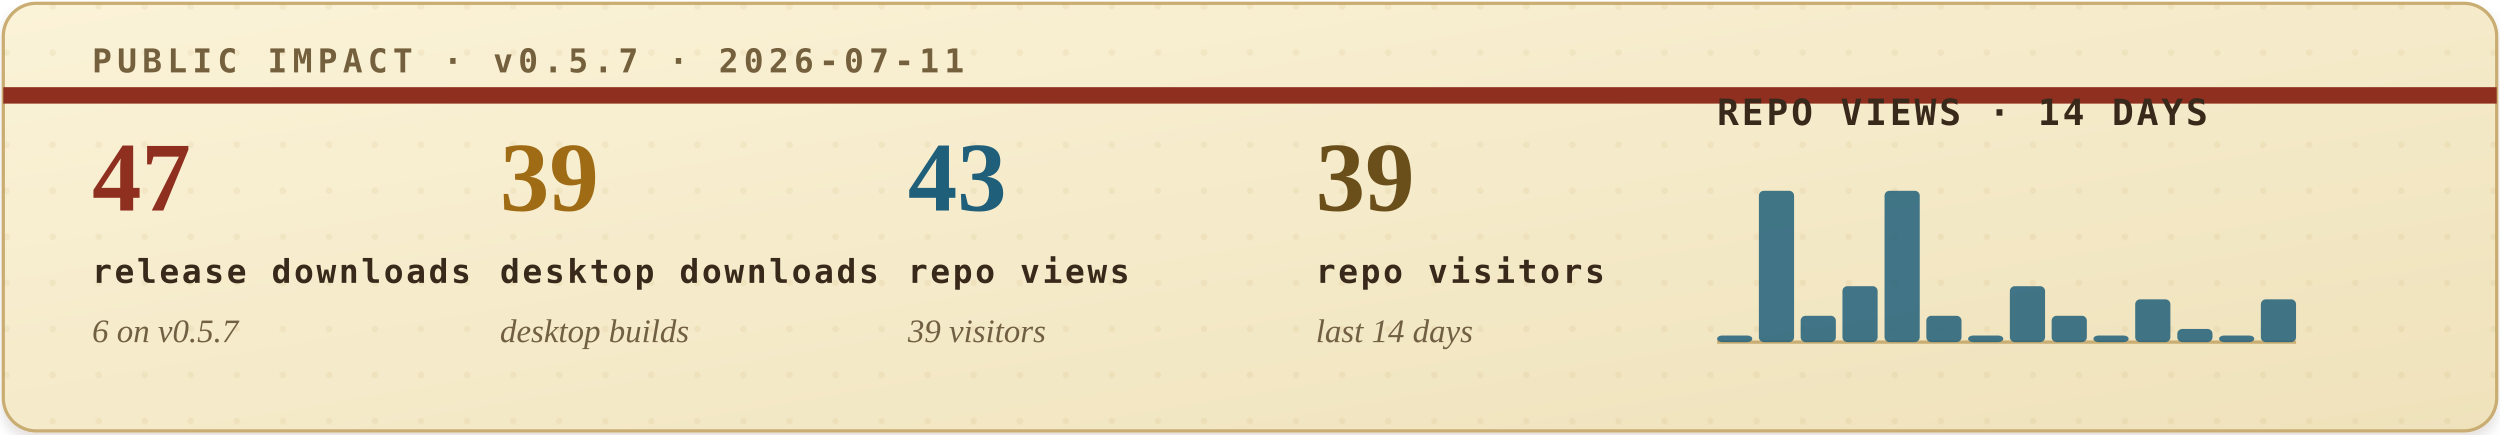
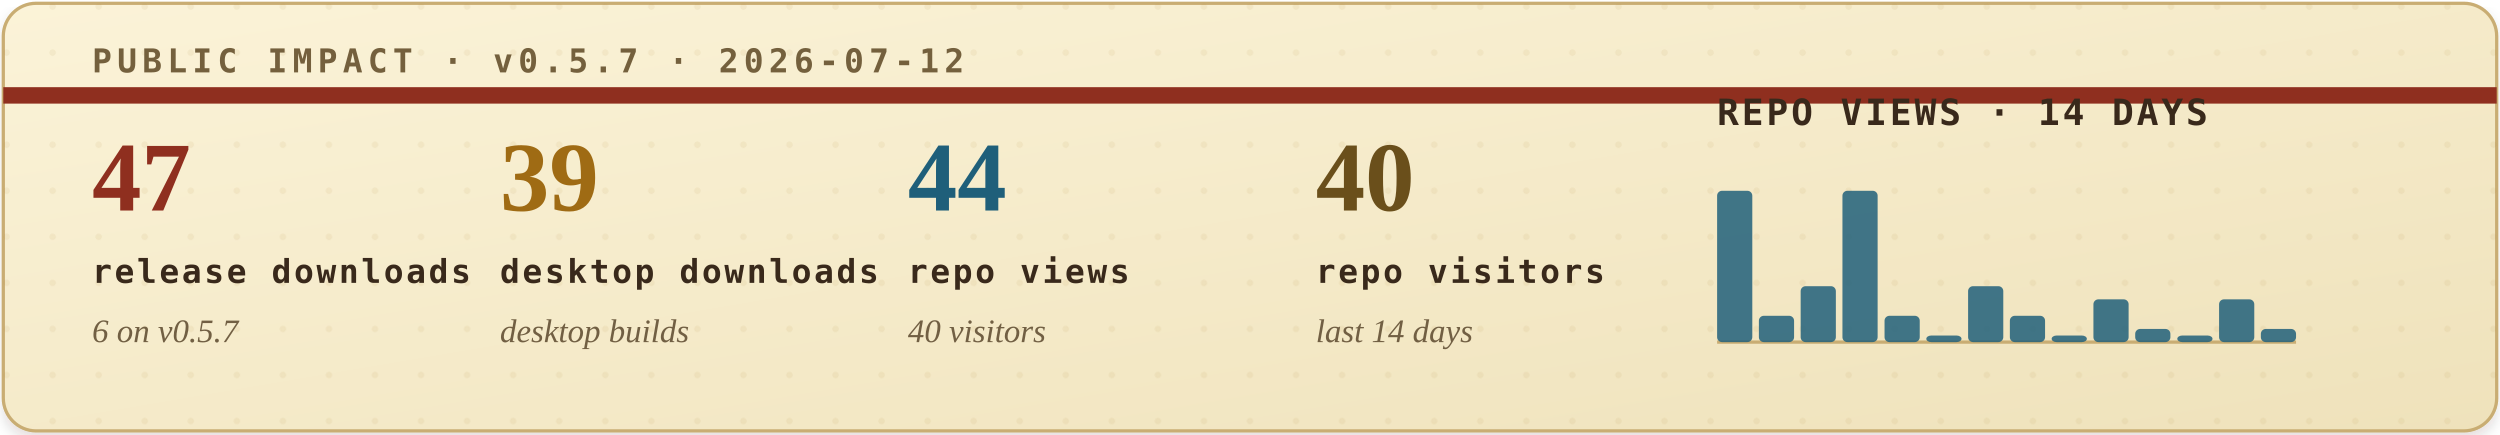
<svg xmlns="http://www.w3.org/2000/svg" width="760" height="132" viewBox="0 0 760 132" role="img" aria-labelledby="title desc">
  <defs>
    <filter id="soft-shadow" x="-4%" y="-12%" width="108%" height="130%">
      <feDropShadow dx="0" dy="2" stdDeviation="2" flood-color="#2b1c10" flood-opacity="0.14" />
    </filter>
    <linearGradient id="paper" x1="0" x2="1" y1="0" y2="1">
      <stop offset="0" stop-color="#fbf3d8" />
      <stop offset="1" stop-color="#efe2bb" />
    </linearGradient>
    <pattern id="dot-grid" width="14" height="14" patternUnits="userSpaceOnUse">
      <circle cx="2" cy="2" r="1" fill="#b08b43" opacity="0.22" />
    </pattern>
    <style>
      .eyebrow { font: 700 10px ui-monospace, SFMono-Regular, Menlo, Consolas, monospace; letter-spacing: .16em; }
      .metric-value { font: 700 30px Georgia, "Times New Roman", serif; }
      .metric-label { font: 700 10px ui-monospace, SFMono-Regular, Menlo, Consolas, monospace; letter-spacing: .08em; fill: #39291b; }
      .metric-sub { font: italic 10px Georgia, "Times New Roman", serif; fill: #715f43; }
      .chart-title { font: 700 11px ui-monospace, SFMono-Regular, Menlo, Consolas, monospace; letter-spacing: .08em; fill: #39291b; }
      .chart-note { font: italic 10px Georgia, "Times New Roman", serif; fill: #715f43; }
    </style>
  </defs>
  <rect x="1" y="1" width="758" height="130" rx="10" fill="url(#paper)" stroke="#c9ad73" filter="url(#soft-shadow)" />
  <rect x="1" y="1" width="758" height="130" rx="10" fill="url(#dot-grid)" opacity="0.42" />
  <path d="M1 29H759" stroke="#8f2f1f" stroke-width="5" />
-   <text class="eyebrow" x="28" y="22" fill="#74603d">PUBLIC IMPACT · v0.5.7 · 2026-07-11</text>
+   <text class="eyebrow" x="28" y="22" fill="#74603d">PUBLIC IMPACT · v0.5.7 · 2026-07-12</text>
  <g transform="translate(28, 64)">
    <text class="metric-value" x="0" y="0" fill="#8f2f1f">47</text>
    <text class="metric-label" x="0" y="22">release downloads</text>
    <text class="metric-sub" x="0" y="40">6 on v0.5.7</text>
  </g>
  <g transform="translate(152, 64)">
    <text class="metric-value" x="0" y="0" fill="#9f6b14">39</text>
    <text class="metric-label" x="0" y="22">desktop downloads</text>
    <text class="metric-sub" x="0" y="40">desktop builds</text>
  </g>
  <g transform="translate(276, 64)">
-     <text class="metric-value" x="0" y="0" fill="#1f5f7a">43</text>
+     <text class="metric-value" x="0" y="0" fill="#1f5f7a">44</text>
    <text class="metric-label" x="0" y="22">repo views</text>
-     <text class="metric-sub" x="0" y="40">39 visitors</text>
+     <text class="metric-sub" x="0" y="40">40 visitors</text>
  </g>
  <g transform="translate(400, 64)">
-     <text class="metric-value" x="0" y="0" fill="#6a4f1b">39</text>
+     <text class="metric-value" x="0" y="0" fill="#6a4f1b">40</text>
    <text class="metric-label" x="0" y="22">repo visitors</text>
    <text class="metric-sub" x="0" y="40">last 14 days</text>
  </g>
  <g transform="translate(522, 38)">
    <text class="chart-title" x="0" y="0">REPO VIEWS · 14 DAYS</text>
    <line x1="0" y1="66" x2="176" y2="66" stroke="#c9ad73" stroke-width="1" />
    <g>
-       <rect x="0.0" y="64" width="10.7" height="2" rx="1.5" fill="#1f5f7a" opacity="0.84" />
-       <rect x="12.7" y="20" width="10.7" height="46" rx="1.5" fill="#1f5f7a" opacity="0.84" />
-       <rect x="25.4" y="58" width="10.7" height="8" rx="1.5" fill="#1f5f7a" opacity="0.84" />
-       <rect x="38.1" y="49" width="10.7" height="17" rx="1.5" fill="#1f5f7a" opacity="0.84" />
-       <rect x="50.9" y="20" width="10.7" height="46" rx="1.5" fill="#1f5f7a" opacity="0.84" />
-       <rect x="63.6" y="58" width="10.7" height="8" rx="1.5" fill="#1f5f7a" opacity="0.84" />
-       <rect x="76.3" y="64" width="10.7" height="2" rx="1.5" fill="#1f5f7a" opacity="0.84" />
-       <rect x="89.0" y="49" width="10.7" height="17" rx="1.5" fill="#1f5f7a" opacity="0.84" />
-       <rect x="101.7" y="58" width="10.7" height="8" rx="1.5" fill="#1f5f7a" opacity="0.84" />
-       <rect x="114.4" y="64" width="10.7" height="2" rx="1.5" fill="#1f5f7a" opacity="0.84" />
-       <rect x="127.1" y="53" width="10.7" height="13" rx="1.5" fill="#1f5f7a" opacity="0.84" />
-       <rect x="139.9" y="62" width="10.7" height="4" rx="1.5" fill="#1f5f7a" opacity="0.84" />
-       <rect x="152.6" y="64" width="10.7" height="2" rx="1.5" fill="#1f5f7a" opacity="0.84" />
-       <rect x="165.3" y="53" width="10.7" height="13" rx="1.5" fill="#1f5f7a" opacity="0.84" />
+       <rect x="0.0" y="20" width="10.7" height="46" rx="1.5" fill="#1f5f7a" opacity="0.84" />
+       <rect x="12.7" y="58" width="10.7" height="8" rx="1.5" fill="#1f5f7a" opacity="0.84" />
+       <rect x="25.4" y="49" width="10.7" height="17" rx="1.5" fill="#1f5f7a" opacity="0.84" />
+       <rect x="38.1" y="20" width="10.7" height="46" rx="1.5" fill="#1f5f7a" opacity="0.84" />
+       <rect x="50.9" y="58" width="10.7" height="8" rx="1.5" fill="#1f5f7a" opacity="0.84" />
+       <rect x="63.6" y="64" width="10.7" height="2" rx="1.5" fill="#1f5f7a" opacity="0.84" />
+       <rect x="76.3" y="49" width="10.7" height="17" rx="1.5" fill="#1f5f7a" opacity="0.84" />
+       <rect x="89.0" y="58" width="10.7" height="8" rx="1.5" fill="#1f5f7a" opacity="0.84" />
+       <rect x="101.7" y="64" width="10.7" height="2" rx="1.5" fill="#1f5f7a" opacity="0.84" />
+       <rect x="114.4" y="53" width="10.7" height="13" rx="1.5" fill="#1f5f7a" opacity="0.84" />
+       <rect x="127.1" y="62" width="10.7" height="4" rx="1.5" fill="#1f5f7a" opacity="0.84" />
+       <rect x="139.9" y="64" width="10.7" height="2" rx="1.5" fill="#1f5f7a" opacity="0.84" />
+       <rect x="152.6" y="53" width="10.7" height="13" rx="1.5" fill="#1f5f7a" opacity="0.84" />
+       <rect x="165.3" y="62" width="10.7" height="4" rx="1.5" fill="#1f5f7a" opacity="0.84" />
    </g>
  </g>
</svg>
